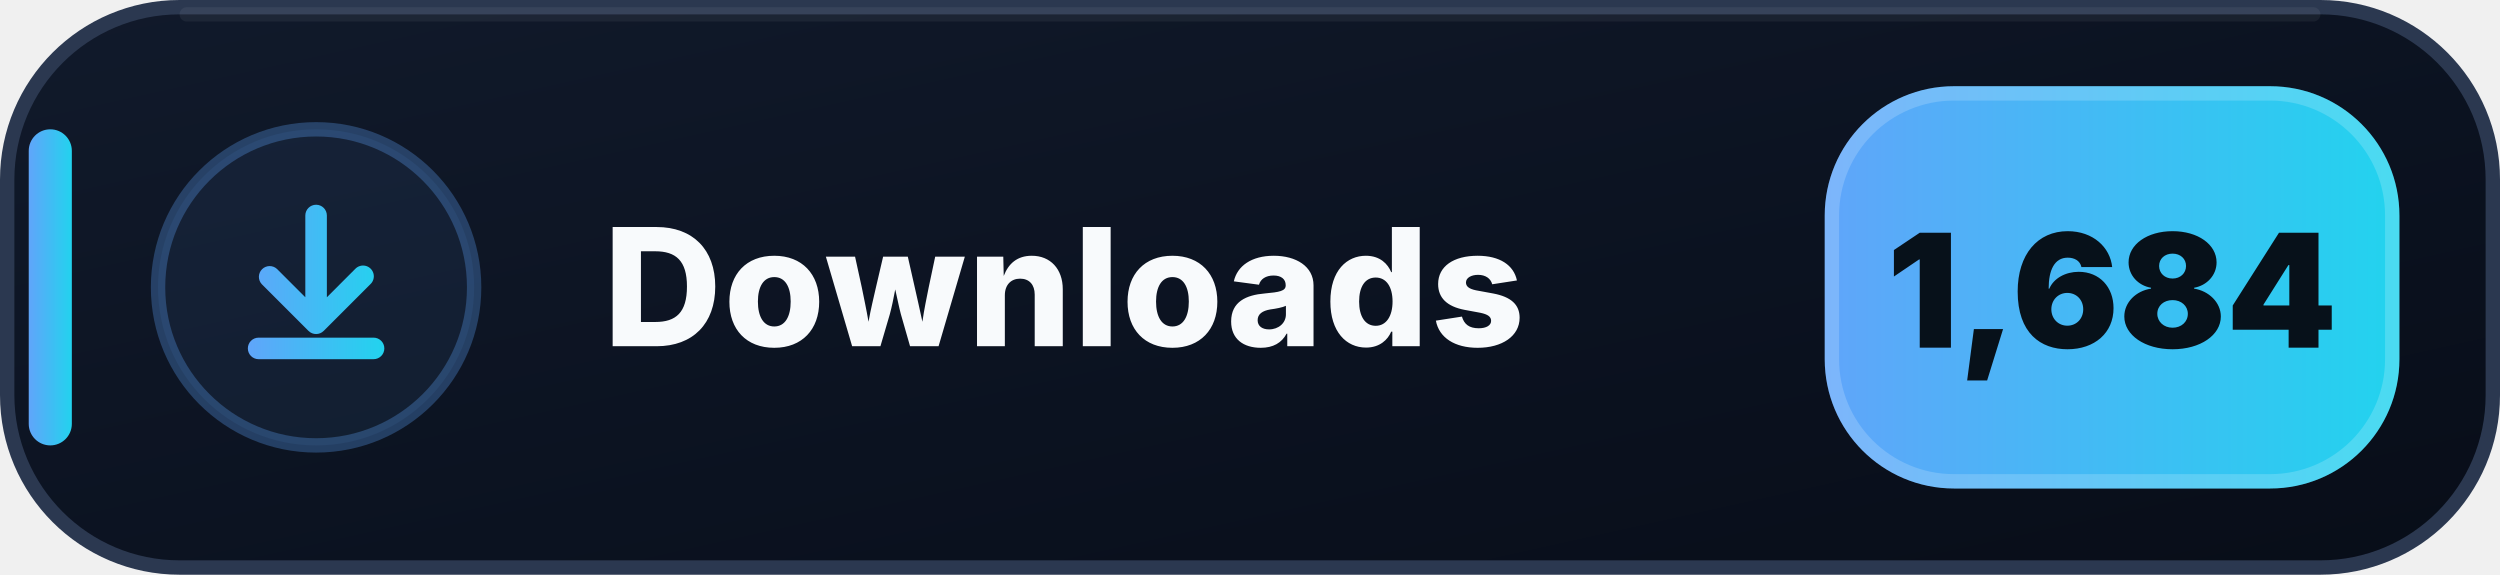
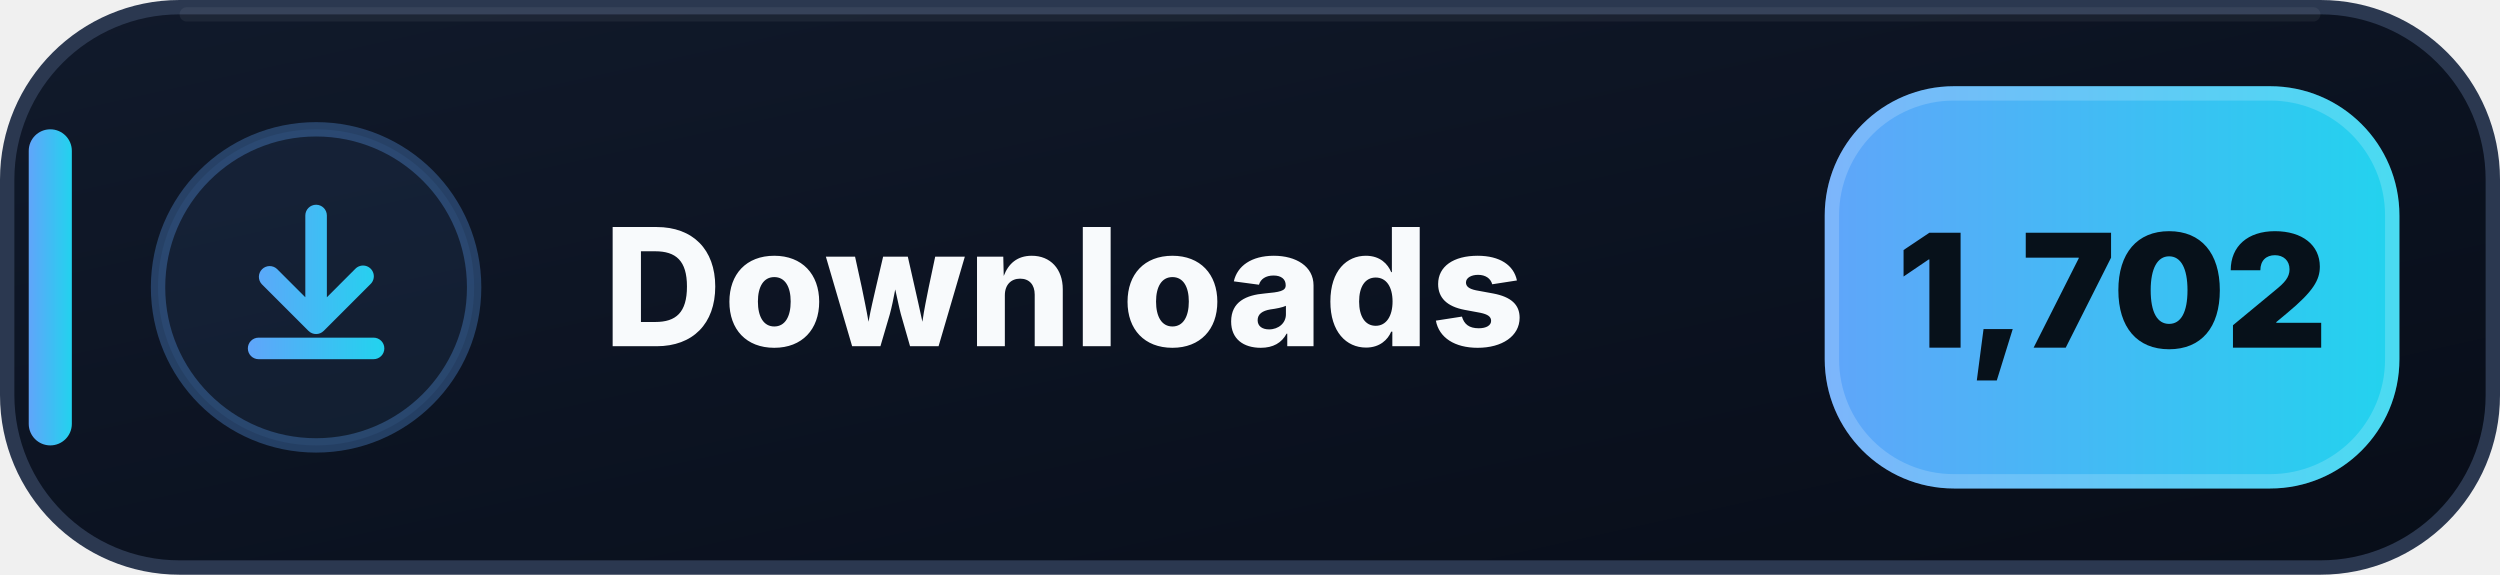
- <svg xmlns="http://www.w3.org/2000/svg" width="174" height="40" viewBox="0 0 174 40" role="img" aria-label="Downloads: 1,684">
+ <svg xmlns="http://www.w3.org/2000/svg" width="174" height="40" viewBox="0 0 174 40" role="img" aria-label="Downloads: 1,702">
  <defs>
    <linearGradient id="downloads-bg" x1="0" y1="0" x2="1" y2="1">
      <stop offset="0" stop-color="#111A2B" />
      <stop offset=".58" stop-color="#0B1220" />
      <stop offset="1" stop-color="#080D18" />
    </linearGradient>
    <linearGradient id="downloads-accent" x1="0" y1="0" x2="1" y2="0">
      <stop offset="0" stop-color="#60A5FA" />
      <stop offset="1" stop-color="#22D3EE" />
    </linearGradient>
  </defs>
  <rect x=".5" y=".5" width="173" height="39" rx="12" fill="url(#downloads-bg)" stroke="#2B3850" />
  <path d="M13 1h148" stroke="#FFFFFF" stroke-opacity=".055" stroke-linecap="round" />
  <rect x="2" y="9" width="3" height="22" rx="1.5" fill="url(#downloads-accent)" />
  <circle cx="22" cy="20" r="11" fill="#60A5FA" fill-opacity=".075" stroke="#60A5FA" stroke-opacity=".3" />
  <g transform="translate(14 12)" fill="url(#downloads-accent)">
    <path d="M8 2.25a.75.75 0 0 1 .75.75v5.69l1.97-1.97a.75.75 0 1 1 1.06 1.06l-3.25 3.25a.75.75 0 0 1-1.06 0L4.22 7.78a.75.75 0 0 1 1.06-1.06l1.97 1.97V3A.75.75 0 0 1 8 2.25Zm-4.75 10a.75.75 0 0 1 .75-.75h8a.75.75 0 0 1 0 1.5H4a.75.75 0 0 1-.75-.75Z" />
  </g>
  <text x="42" y="24.1" fill="#F8FAFC" font-family="Segoe UI,Inter,Arial,sans-serif" font-size="11.4" font-weight="800" letter-spacing=".12">Downloads</text>
  <rect x="127" y="6" width="40" height="28" rx="9" fill="url(#downloads-accent)" />
  <rect x="127.5" y="6.5" width="39" height="27" rx="8.5" fill="none" stroke="#FFFFFF" stroke-opacity=".18" />
-   <text x="147" y="24.2" text-anchor="middle" fill="#07111A" font-family="Segoe UI,Inter,Arial,sans-serif" font-size="11" font-weight="900">1,684</text>
+   <text x="147" y="24.2" text-anchor="middle" fill="#07111A" font-family="Segoe UI,Inter,Arial,sans-serif" font-size="11" font-weight="900">1,702</text>
</svg>
